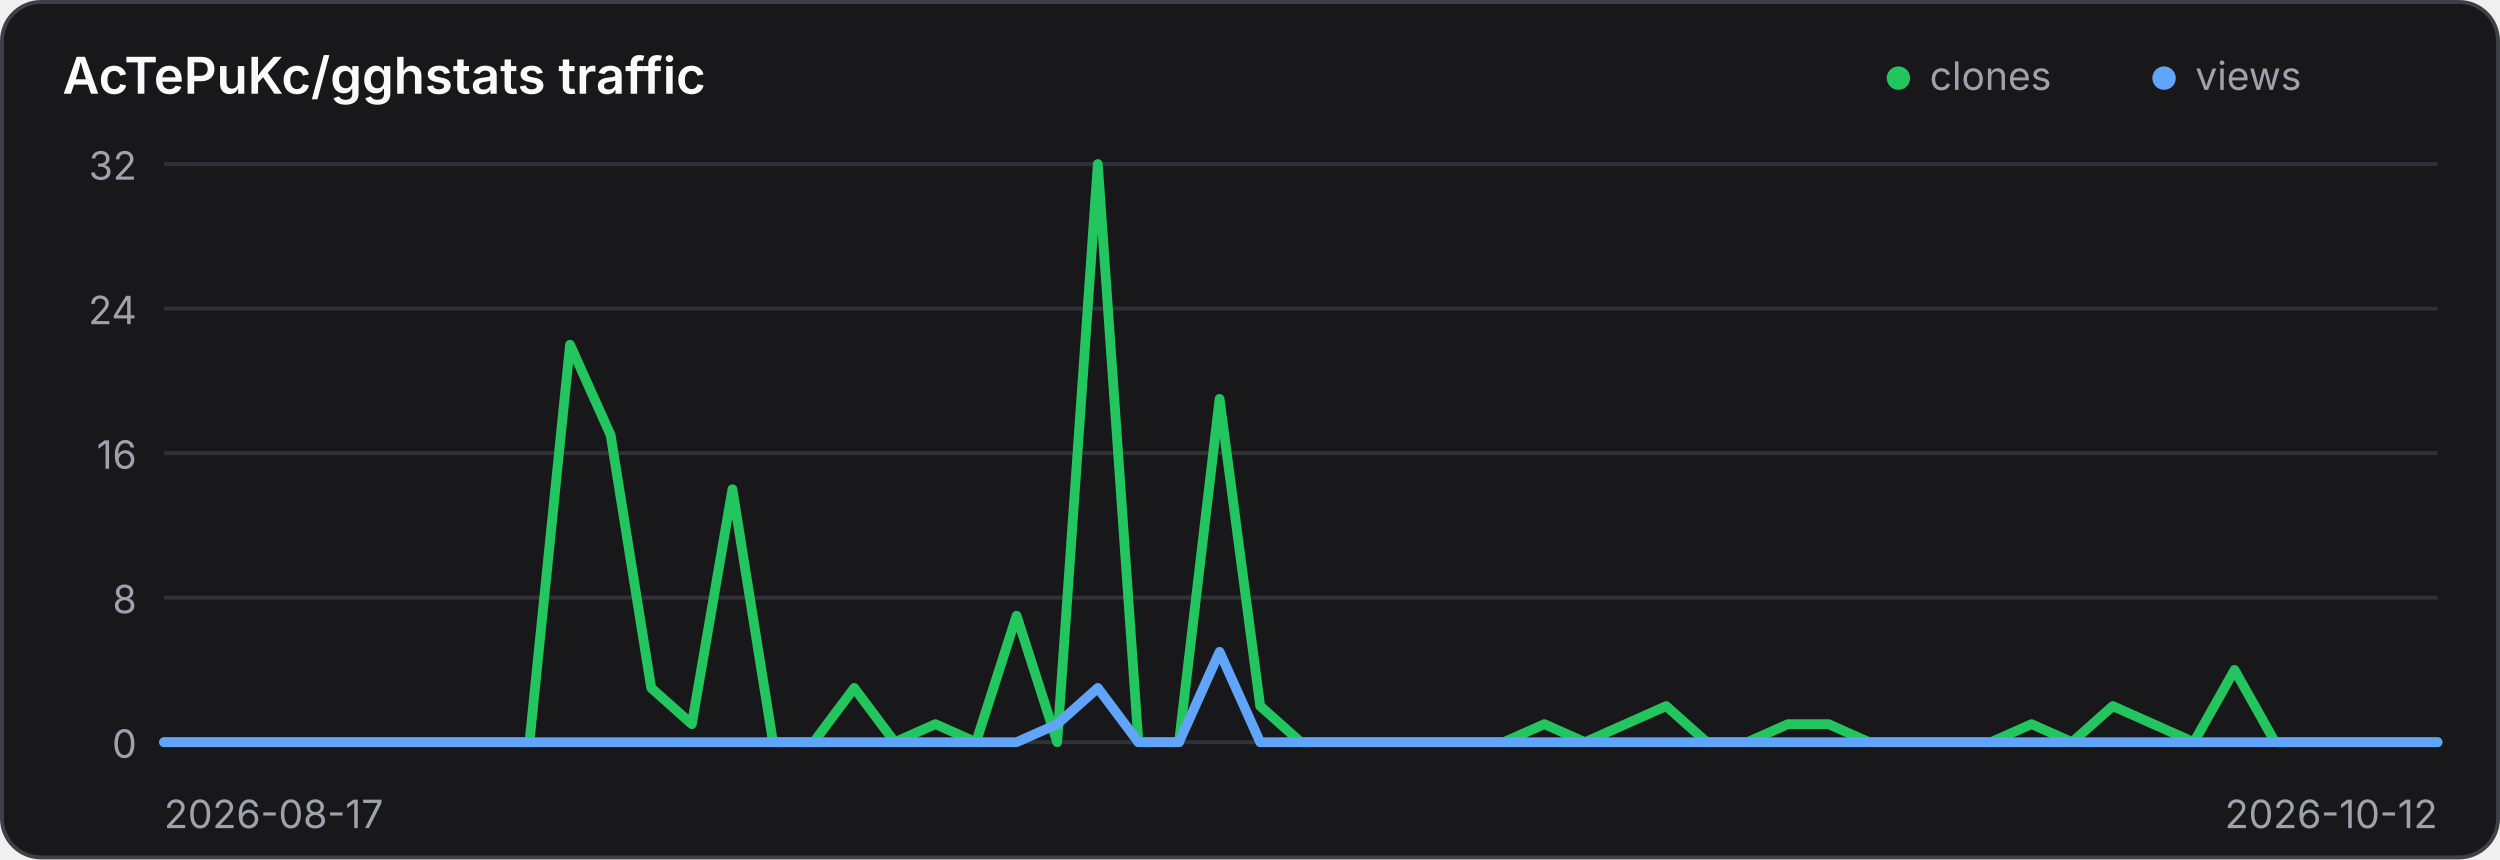
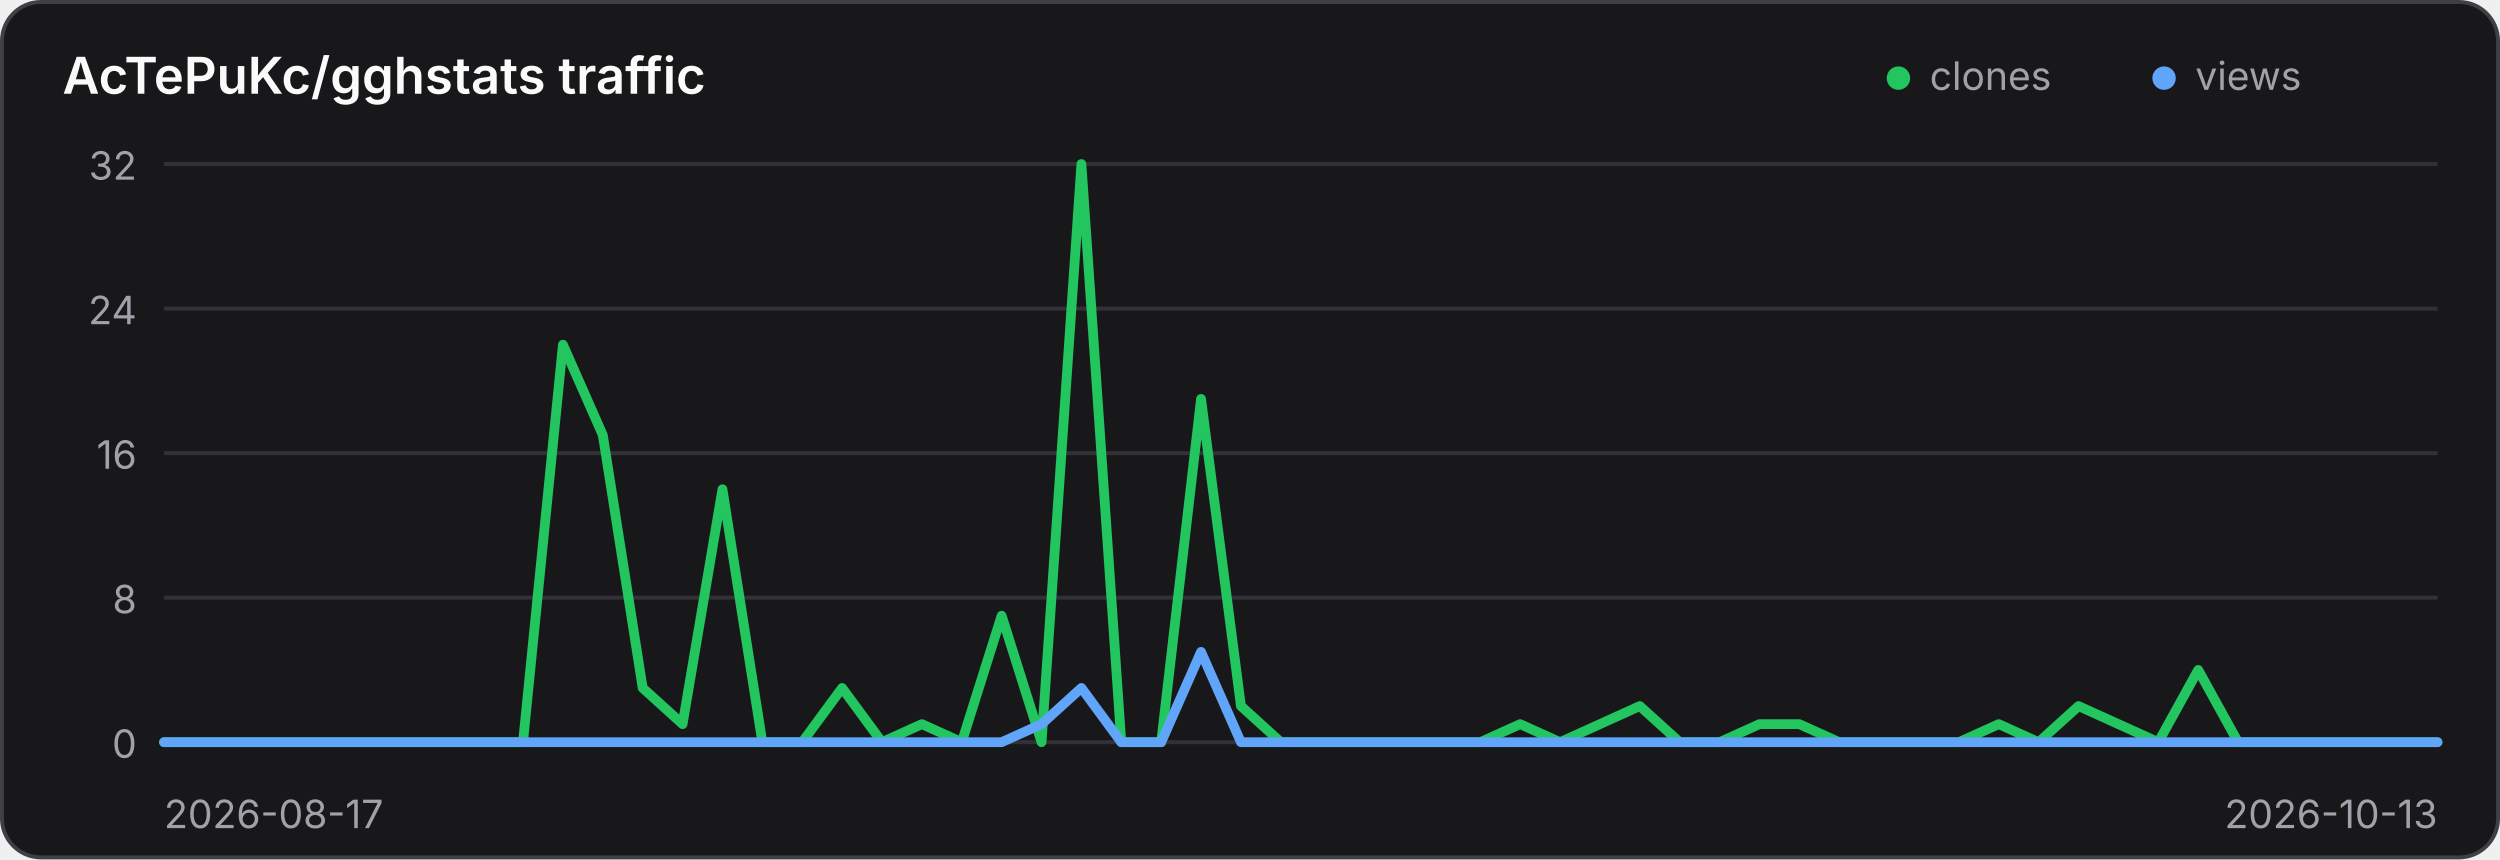
<svg xmlns="http://www.w3.org/2000/svg" width="640" height="220" viewBox="0 0 640 220" role="img" aria-label="Traffic history for AcTePuKc/gghstats">
  <style>
    .panel { fill: #18181b; stroke: #3f3f46; }
    .title { fill: #fafafa; }
    .axis { fill: #a1a1aa; font: 10px Inter,ui-sans-serif,system-ui,sans-serif; }
    .grid { stroke: #3f3f46; stroke-width: 1; opacity: .65; }
    @media (prefers-color-scheme: light) {
      .panel { fill: #ffffff; stroke: #d4d4d8; }
      .title { fill: #18181b; }
      .axis { fill: #71717a; }
      .grid { stroke: #d4d4d8; }
    }
  </style>
  <rect class="panel" x="0.5" y="0.5" width="639" height="219" rx="10" stroke-width="1" />
  <text class="title" x="16" y="24" font-family="Inter,ui-sans-serif,system-ui,sans-serif" font-size="13" font-weight="600">AcTePuKc/gghstats traffic</text>
  <circle cx="486" cy="20" r="3" fill="#22c55e" />
  <text class="axis" x="494" y="23">clones</text>
  <circle cx="554" cy="20" r="3" fill="#60a5fa" />
  <text class="axis" x="562" y="23">views</text>
  <line class="grid" x1="42" y1="42.00" x2="624" y2="42.00" />
  <text class="axis" x="35" y="46.00" text-anchor="end">32</text>
  <line class="grid" x1="42" y1="79.00" x2="624" y2="79.00" />
  <text class="axis" x="35" y="83.00" text-anchor="end">24</text>
  <line class="grid" x1="42" y1="116.00" x2="624" y2="116.00" />
  <text class="axis" x="35" y="120.00" text-anchor="end">16</text>
  <line class="grid" x1="42" y1="153.00" x2="624" y2="153.00" />
  <text class="axis" x="35" y="157.00" text-anchor="end">8</text>
  <line class="grid" x1="42" y1="190.00" x2="624" y2="190.00" />
  <text class="axis" x="35" y="194.00" text-anchor="end">0</text>
-   <polyline points="42.00,190.00 52.39,190.00 62.79,190.00 73.18,190.00 83.57,190.00 93.96,190.00 104.36,190.00 114.75,190.00 125.14,190.00 135.54,190.00 145.93,88.25 156.32,111.38 166.71,176.12 177.11,185.38 187.50,125.25 197.89,190.00 208.29,190.00 218.68,176.12 229.07,190.00 239.46,185.38 249.86,190.00 260.25,157.62 270.64,190.00 281.04,42.00 291.43,190.00 301.82,190.00 312.21,102.12 322.61,180.75 333.00,190.00 343.39,190.00 353.79,190.00 364.18,190.00 374.57,190.00 384.96,190.00 395.36,185.38 405.75,190.00 416.14,185.38 426.54,180.75 436.93,190.00 447.32,190.00 457.71,185.38 468.11,185.38 478.50,190.00 488.89,190.00 499.29,190.00 509.68,190.00 520.07,185.38 530.46,190.00 540.86,180.75 551.25,185.38 561.64,190.00 572.04,171.50 582.43,190.00 592.82,190.00 603.21,190.00 613.61,190.00 624.00,190.00" fill="none" stroke="#22c55e" stroke-width="2.5" stroke-linecap="round" stroke-linejoin="round" />
-   <polyline points="42.00,190.00 52.39,190.00 62.79,190.00 73.18,190.00 83.57,190.00 93.96,190.00 104.36,190.00 114.75,190.00 125.14,190.00 135.54,190.00 145.93,190.00 156.32,190.00 166.71,190.00 177.11,190.00 187.50,190.00 197.89,190.00 208.29,190.00 218.68,190.00 229.07,190.00 239.46,190.00 249.86,190.00 260.25,190.00 270.64,185.38 281.04,176.12 291.43,190.00 301.82,190.00 312.21,166.88 322.61,190.00 333.00,190.00 343.39,190.00 353.79,190.00 364.18,190.00 374.57,190.00 384.96,190.00 395.36,190.00 405.75,190.00 416.14,190.00 426.54,190.00 436.93,190.00 447.32,190.00 457.71,190.00 468.11,190.00 478.50,190.00 488.89,190.00 499.29,190.00 509.68,190.00 520.07,190.00 530.46,190.00 540.86,190.00 551.25,190.00 561.64,190.00 572.04,190.00 582.43,190.00 592.82,190.00 603.21,190.00 613.61,190.00 624.00,190.00" fill="none" stroke="#60a5fa" stroke-width="2.5" stroke-linecap="round" stroke-linejoin="round" />
+   <polyline points="42.00,190.00 52.21,190.00 62.42,190.00 72.63,190.00 82.84,190.00 93.05,190.00 103.26,190.00 113.47,190.00 123.68,190.00 133.89,190.00 144.11,88.25 154.32,111.38 164.53,176.12 174.74,185.38 184.95,125.25 195.16,190.00 205.37,190.00 215.58,176.12 225.79,190.00 236.00,185.38 246.21,190.00 256.42,157.62 266.63,190.00 276.84,42.00 287.05,190.00 297.26,190.00 307.47,102.12 317.68,180.75 327.89,190.00 338.11,190.00 348.32,190.00 358.53,190.00 368.74,190.00 378.95,190.00 389.16,185.38 399.37,190.00 409.58,185.38 419.79,180.75 430.00,190.00 440.21,190.00 450.42,185.38 460.63,185.38 470.84,190.00 481.05,190.00 491.26,190.00 501.47,190.00 511.68,185.38 521.89,190.00 532.11,180.75 542.32,185.38 552.53,190.00 562.74,171.50 572.95,190.00 583.16,190.00 593.37,190.00 603.58,190.00 613.79,190.00 624.00,190.00" fill="none" stroke="#22c55e" stroke-width="2.5" stroke-linecap="round" stroke-linejoin="round" />
+   <polyline points="42.00,190.00 52.21,190.00 62.42,190.00 72.63,190.00 82.84,190.00 93.05,190.00 103.26,190.00 113.47,190.00 123.68,190.00 133.89,190.00 144.11,190.00 154.32,190.00 164.53,190.00 174.74,190.00 184.95,190.00 195.16,190.00 205.37,190.00 215.58,190.00 225.79,190.00 236.00,190.00 246.21,190.00 256.42,190.00 266.63,185.38 276.84,176.12 287.05,190.00 297.26,190.00 307.47,166.88 317.68,190.00 327.89,190.00 338.11,190.00 348.32,190.00 358.53,190.00 368.74,190.00 378.95,190.00 389.16,190.00 399.37,190.00 409.58,190.00 419.79,190.00 430.00,190.00 440.21,190.00 450.42,190.00 460.63,190.00 470.84,190.00 481.05,190.00 491.26,190.00 501.47,190.00 511.68,190.00 521.89,190.00 532.11,190.00 542.32,190.00 552.53,190.00 562.74,190.00 572.95,190.00 583.16,190.00 593.37,190.00 603.58,190.00 613.79,190.00 624.00,190.00" fill="none" stroke="#60a5fa" stroke-width="2.5" stroke-linecap="round" stroke-linejoin="round" />
  <text class="axis" x="42" y="212">2026-08-17</text>
-   <text class="axis" x="624" y="212" text-anchor="end">2026-10-12</text>
+   <text class="axis" x="624" y="212" text-anchor="end">2026-10-13</text>
</svg>
